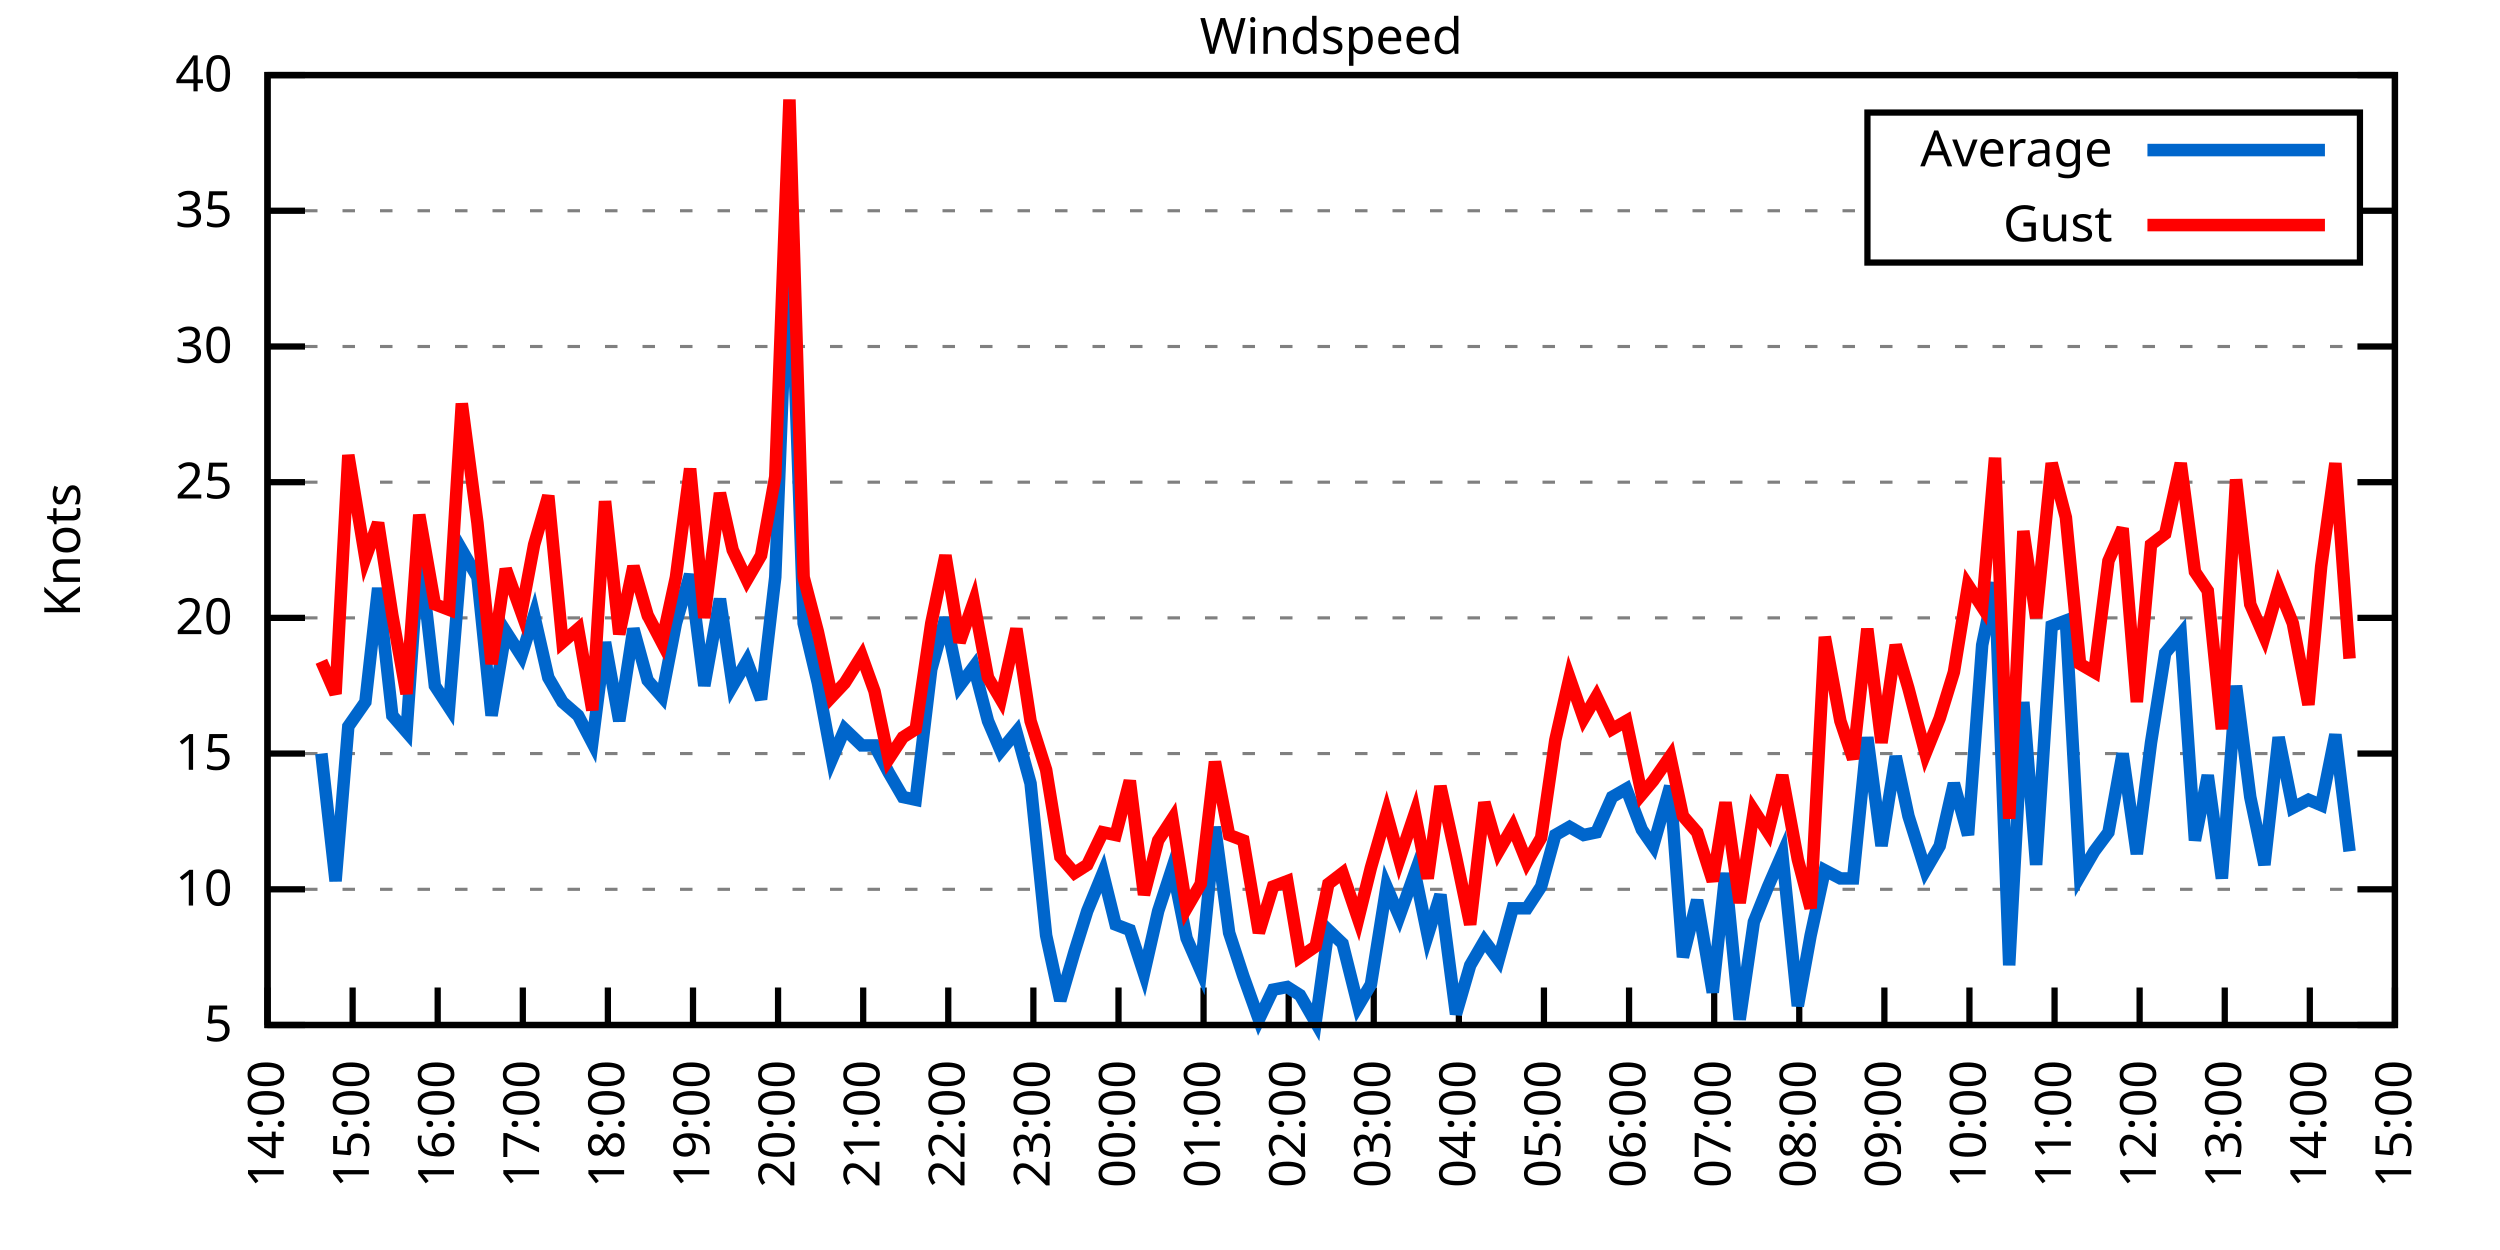
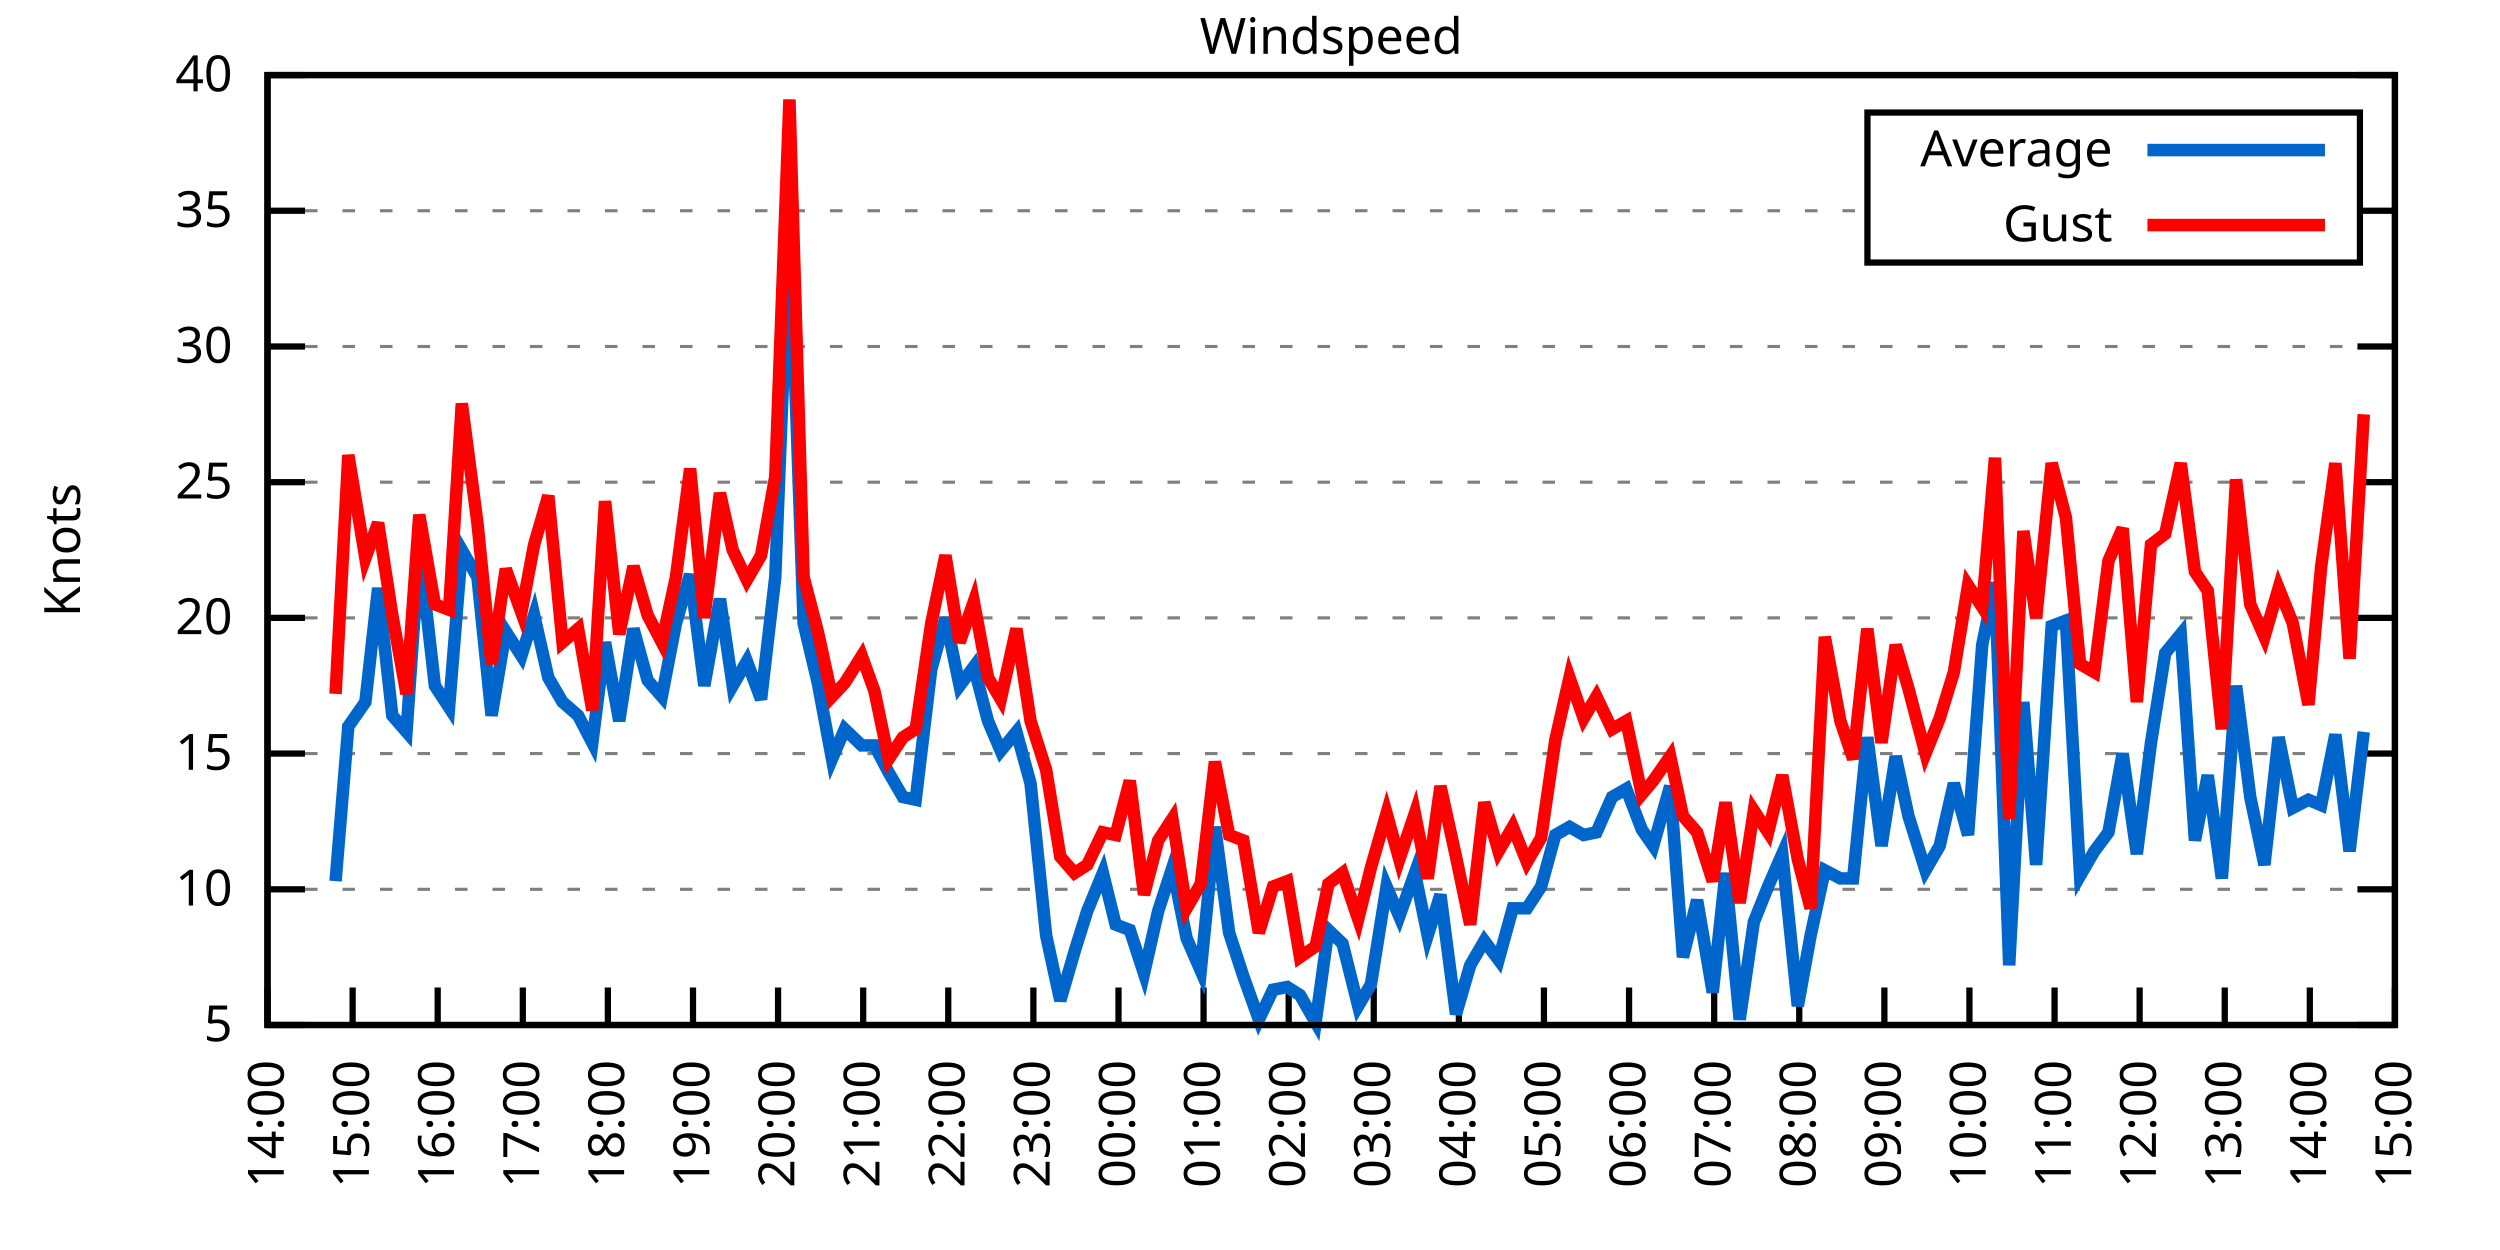
<svg xmlns="http://www.w3.org/2000/svg" xmlns:xlink="http://www.w3.org/1999/xlink" width="400" height="200" viewBox="0 0 400 200">
  <g id="gnuplot_canvas">
    <rect x="0" y="0" width="400" height="200" fill="none" />
    <defs>
      <circle id="gpDot" r="0.5" stroke-width="0.5" stroke="currentColor" />
      <path id="gpPt0" stroke-width="0.333" stroke="currentColor" d="M-1,0 h2 M0,-1 v2" />
      <path id="gpPt1" stroke-width="0.333" stroke="currentColor" d="M-1,-1 L1,1 M1,-1 L-1,1" />
      <path id="gpPt2" stroke-width="0.333" stroke="currentColor" d="M-1,0 L1,0 M0,-1 L0,1 M-1,-1 L1,1 M-1,1 L1,-1" />
      <rect id="gpPt3" stroke-width="0.333" stroke="currentColor" x="-1" y="-1" width="2" height="2" />
      <rect id="gpPt4" stroke-width="0.333" stroke="currentColor" fill="currentColor" x="-1" y="-1" width="2" height="2" />
      <circle id="gpPt5" stroke-width="0.333" stroke="currentColor" cx="0" cy="0" r="1" />
      <use xlink:href="#gpPt5" id="gpPt6" fill="currentColor" stroke="none" />
      <path id="gpPt7" stroke-width="0.333" stroke="currentColor" d="M0,-1.33 L-1.33,0.67 L1.33,0.67 z" />
      <use xlink:href="#gpPt7" id="gpPt8" fill="currentColor" stroke="none" />
      <use xlink:href="#gpPt7" id="gpPt9" stroke="currentColor" transform="rotate(180)" />
      <use xlink:href="#gpPt9" id="gpPt10" fill="currentColor" stroke="none" />
      <use xlink:href="#gpPt3" id="gpPt11" stroke="currentColor" transform="rotate(45)" />
      <use xlink:href="#gpPt11" id="gpPt12" fill="currentColor" stroke="none" />
      <path id="gpPt13" stroke-width="0.333" stroke="currentColor" d="M0,1.330 L1.265,0.411 L0.782,-1.067 L-0.782,-1.076 L-1.265,0.411 z" />
      <use xlink:href="#gpPt13" id="gpPt14" fill="currentColor" stroke="none" />
      <filter id="textbox" filterUnits="objectBoundingBox" x="0" y="0" height="1" width="1">
        <feFlood flood-color="white" flood-opacity="1" result="bgnd" />
        <feComposite in="SourceGraphic" in2="bgnd" operator="atop" />
      </filter>
      <filter id="greybox" filterUnits="objectBoundingBox" x="0" y="0" height="1" width="1">
        <feFlood flood-color="lightgrey" flood-opacity="1" result="grey" />
        <feComposite in="SourceGraphic" in2="grey" operator="atop" />
      </filter>
    </defs>
    <g fill="none" color="white" stroke="currentColor" stroke-width="1.00" stroke-linecap="butt" stroke-linejoin="miter">
</g>
    <g fill="none" color="black" stroke="currentColor" stroke-width="1.00" stroke-linecap="butt" stroke-linejoin="miter">
      <g stroke="none" shape-rendering="crispEdges">
        <polygon fill="rgb(255, 255, 255)" points="42.80,164.00 383.18,164.00 383.18,12.02 42.80,12.02 " />
      </g>
    </g>
    <g fill="none" color="black" stroke="currentColor" stroke-width="1.00" stroke-linecap="butt" stroke-linejoin="miter">
</g>
    <g fill="none" color="black" stroke="black" stroke-width="0.50" stroke-linecap="butt" stroke-linejoin="miter">
</g>
    <g fill="none" color="gray" stroke="currentColor" stroke-width="0.50" stroke-linecap="butt" stroke-linejoin="miter">
      <path stroke="gray" stroke-dasharray="2,4" class="gridline" d="M42.80,164.00 L383.19,164.00  " />
    </g>
    <g fill="none" color="gray" stroke="gray" stroke-width="1.00" stroke-linecap="butt" stroke-linejoin="miter">
</g>
    <g fill="none" color="black" stroke="currentColor" stroke-width="1.00" stroke-linecap="butt" stroke-linejoin="miter">
      <path stroke="black" d="M42.80,164.00 L48.80,164.00 M383.19,164.00 L377.19,164.00  " />
      <g transform="translate(37.20,166.60)" stroke="none" fill="black" font-family="Sans" font-size="8.00" text-anchor="end">
        <text>
          <tspan font-family="Sans"> 5</tspan>
        </text>
      </g>
    </g>
    <g fill="none" color="black" stroke="currentColor" stroke-width="1.00" stroke-linecap="butt" stroke-linejoin="miter">
</g>
    <g fill="none" color="black" stroke="black" stroke-width="0.50" stroke-linecap="butt" stroke-linejoin="miter">
</g>
    <g fill="none" color="gray" stroke="currentColor" stroke-width="0.50" stroke-linecap="butt" stroke-linejoin="miter">
      <path stroke="gray" stroke-dasharray="2,4" class="gridline" d="M42.80,142.29 L383.19,142.29  " />
    </g>
    <g fill="none" color="gray" stroke="gray" stroke-width="1.00" stroke-linecap="butt" stroke-linejoin="miter">
</g>
    <g fill="none" color="black" stroke="currentColor" stroke-width="1.00" stroke-linecap="butt" stroke-linejoin="miter">
      <path stroke="black" d="M42.80,142.29 L48.80,142.29 M383.19,142.29 L377.19,142.29  " />
      <g transform="translate(37.20,144.89)" stroke="none" fill="black" font-family="Sans" font-size="8.00" text-anchor="end">
        <text>
          <tspan font-family="Sans"> 10</tspan>
        </text>
      </g>
    </g>
    <g fill="none" color="black" stroke="currentColor" stroke-width="1.00" stroke-linecap="butt" stroke-linejoin="miter">
</g>
    <g fill="none" color="black" stroke="black" stroke-width="0.50" stroke-linecap="butt" stroke-linejoin="miter">
</g>
    <g fill="none" color="gray" stroke="currentColor" stroke-width="0.50" stroke-linecap="butt" stroke-linejoin="miter">
      <path stroke="gray" stroke-dasharray="2,4" class="gridline" d="M42.80,120.57 L383.19,120.57  " />
    </g>
    <g fill="none" color="gray" stroke="gray" stroke-width="1.00" stroke-linecap="butt" stroke-linejoin="miter">
</g>
    <g fill="none" color="black" stroke="currentColor" stroke-width="1.00" stroke-linecap="butt" stroke-linejoin="miter">
      <path stroke="black" d="M42.80,120.57 L48.80,120.57 M383.19,120.57 L377.19,120.57  " />
      <g transform="translate(37.20,123.17)" stroke="none" fill="black" font-family="Sans" font-size="8.00" text-anchor="end">
        <text>
          <tspan font-family="Sans"> 15</tspan>
        </text>
      </g>
    </g>
    <g fill="none" color="black" stroke="currentColor" stroke-width="1.00" stroke-linecap="butt" stroke-linejoin="miter">
</g>
    <g fill="none" color="black" stroke="black" stroke-width="0.50" stroke-linecap="butt" stroke-linejoin="miter">
</g>
    <g fill="none" color="gray" stroke="currentColor" stroke-width="0.50" stroke-linecap="butt" stroke-linejoin="miter">
      <path stroke="gray" stroke-dasharray="2,4" class="gridline" d="M42.80,98.86 L383.19,98.86  " />
    </g>
    <g fill="none" color="gray" stroke="gray" stroke-width="1.00" stroke-linecap="butt" stroke-linejoin="miter">
</g>
    <g fill="none" color="black" stroke="currentColor" stroke-width="1.00" stroke-linecap="butt" stroke-linejoin="miter">
      <path stroke="black" d="M42.80,98.86 L48.80,98.86 M383.19,98.86 L377.19,98.86  " />
      <g transform="translate(37.20,101.46)" stroke="none" fill="black" font-family="Sans" font-size="8.00" text-anchor="end">
        <text>
          <tspan font-family="Sans"> 20</tspan>
        </text>
      </g>
    </g>
    <g fill="none" color="black" stroke="currentColor" stroke-width="1.00" stroke-linecap="butt" stroke-linejoin="miter">
</g>
    <g fill="none" color="black" stroke="black" stroke-width="0.50" stroke-linecap="butt" stroke-linejoin="miter">
</g>
    <g fill="none" color="gray" stroke="currentColor" stroke-width="0.50" stroke-linecap="butt" stroke-linejoin="miter">
      <path stroke="gray" stroke-dasharray="2,4" class="gridline" d="M42.80,77.15 L383.19,77.15  " />
    </g>
    <g fill="none" color="gray" stroke="gray" stroke-width="1.00" stroke-linecap="butt" stroke-linejoin="miter">
</g>
    <g fill="none" color="black" stroke="currentColor" stroke-width="1.00" stroke-linecap="butt" stroke-linejoin="miter">
      <path stroke="black" d="M42.80,77.15 L48.80,77.15 M383.19,77.15 L377.19,77.15  " />
      <g transform="translate(37.20,79.75)" stroke="none" fill="black" font-family="Sans" font-size="8.00" text-anchor="end">
        <text>
          <tspan font-family="Sans"> 25</tspan>
        </text>
      </g>
    </g>
    <g fill="none" color="black" stroke="currentColor" stroke-width="1.00" stroke-linecap="butt" stroke-linejoin="miter">
</g>
    <g fill="none" color="black" stroke="black" stroke-width="0.50" stroke-linecap="butt" stroke-linejoin="miter">
</g>
    <g fill="none" color="gray" stroke="currentColor" stroke-width="0.50" stroke-linecap="butt" stroke-linejoin="miter">
      <path stroke="gray" stroke-dasharray="2,4" class="gridline" d="M42.80,55.44 L383.19,55.44  " />
    </g>
    <g fill="none" color="gray" stroke="gray" stroke-width="1.00" stroke-linecap="butt" stroke-linejoin="miter">
</g>
    <g fill="none" color="black" stroke="currentColor" stroke-width="1.00" stroke-linecap="butt" stroke-linejoin="miter">
      <path stroke="black" d="M42.80,55.44 L48.80,55.44 M383.19,55.44 L377.19,55.44  " />
      <g transform="translate(37.20,58.04)" stroke="none" fill="black" font-family="Sans" font-size="8.00" text-anchor="end">
        <text>
          <tspan font-family="Sans"> 30</tspan>
        </text>
      </g>
    </g>
    <g fill="none" color="black" stroke="currentColor" stroke-width="1.00" stroke-linecap="butt" stroke-linejoin="miter">
</g>
    <g fill="none" color="black" stroke="black" stroke-width="0.50" stroke-linecap="butt" stroke-linejoin="miter">
</g>
    <g fill="none" color="gray" stroke="currentColor" stroke-width="0.50" stroke-linecap="butt" stroke-linejoin="miter">
      <path stroke="gray" stroke-dasharray="2,4" class="gridline" d="M42.80,33.72 L298.79,33.72 M377.59,33.72 L383.19,33.72  " />
    </g>
    <g fill="none" color="gray" stroke="gray" stroke-width="1.00" stroke-linecap="butt" stroke-linejoin="miter">
</g>
    <g fill="none" color="black" stroke="currentColor" stroke-width="1.00" stroke-linecap="butt" stroke-linejoin="miter">
      <path stroke="black" d="M42.80,33.72 L48.80,33.72 M383.19,33.72 L377.19,33.72  " />
      <g transform="translate(37.20,36.32)" stroke="none" fill="black" font-family="Sans" font-size="8.00" text-anchor="end">
        <text>
          <tspan font-family="Sans"> 35</tspan>
        </text>
      </g>
    </g>
    <g fill="none" color="black" stroke="currentColor" stroke-width="1.00" stroke-linecap="butt" stroke-linejoin="miter">
</g>
    <g fill="none" color="black" stroke="black" stroke-width="0.50" stroke-linecap="butt" stroke-linejoin="miter">
</g>
    <g fill="none" color="gray" stroke="currentColor" stroke-width="0.50" stroke-linecap="butt" stroke-linejoin="miter">
      <path stroke="gray" stroke-dasharray="2,4" class="gridline" d="M42.80,12.01 L383.19,12.01  " />
    </g>
    <g fill="none" color="gray" stroke="gray" stroke-width="1.00" stroke-linecap="butt" stroke-linejoin="miter">
</g>
    <g fill="none" color="black" stroke="currentColor" stroke-width="1.00" stroke-linecap="butt" stroke-linejoin="miter">
      <path stroke="black" d="M42.80,12.01 L48.80,12.01 M383.19,12.01 L377.19,12.01  " />
      <g transform="translate(37.20,14.61)" stroke="none" fill="black" font-family="Sans" font-size="8.00" text-anchor="end">
        <text>
          <tspan font-family="Sans"> 40</tspan>
        </text>
      </g>
    </g>
    <g fill="none" color="black" stroke="currentColor" stroke-width="1.00" stroke-linecap="butt" stroke-linejoin="miter">
      <path stroke="black" d="M42.80,164.00 L42.80,158.00  " />
      <g transform="translate(45.40,169.60) rotate(270.00)" stroke="none" fill="black" font-family="Sans" font-size="8.00" text-anchor="end">
        <text>
          <tspan font-family="Sans">14:00</tspan>
        </text>
      </g>
    </g>
    <g fill="none" color="black" stroke="currentColor" stroke-width="1.00" stroke-linecap="butt" stroke-linejoin="miter">
      <path stroke="black" d="M56.42,164.00 L56.42,158.00  " />
      <g transform="translate(59.02,169.60) rotate(270.00)" stroke="none" fill="black" font-family="Sans" font-size="8.00" text-anchor="end">
        <text>
          <tspan font-family="Sans">15:00</tspan>
        </text>
      </g>
    </g>
    <g fill="none" color="black" stroke="currentColor" stroke-width="1.00" stroke-linecap="butt" stroke-linejoin="miter">
      <path stroke="black" d="M70.03,164.00 L70.03,158.00  " />
      <g transform="translate(72.63,169.60) rotate(270.00)" stroke="none" fill="black" font-family="Sans" font-size="8.00" text-anchor="end">
        <text>
          <tspan font-family="Sans">16:00</tspan>
        </text>
      </g>
    </g>
    <g fill="none" color="black" stroke="currentColor" stroke-width="1.00" stroke-linecap="butt" stroke-linejoin="miter">
      <path stroke="black" d="M83.65,164.00 L83.65,158.00  " />
      <g transform="translate(86.25,169.60) rotate(270.00)" stroke="none" fill="black" font-family="Sans" font-size="8.00" text-anchor="end">
        <text>
          <tspan font-family="Sans">17:00</tspan>
        </text>
      </g>
    </g>
    <g fill="none" color="black" stroke="currentColor" stroke-width="1.00" stroke-linecap="butt" stroke-linejoin="miter">
      <path stroke="black" d="M97.26,164.00 L97.26,158.00  " />
      <g transform="translate(99.86,169.60) rotate(270.00)" stroke="none" fill="black" font-family="Sans" font-size="8.00" text-anchor="end">
        <text>
          <tspan font-family="Sans">18:00</tspan>
        </text>
      </g>
    </g>
    <g fill="none" color="black" stroke="currentColor" stroke-width="1.00" stroke-linecap="butt" stroke-linejoin="miter">
      <path stroke="black" d="M110.88,164.00 L110.88,158.00  " />
      <g transform="translate(113.48,169.60) rotate(270.00)" stroke="none" fill="black" font-family="Sans" font-size="8.00" text-anchor="end">
        <text>
          <tspan font-family="Sans">19:00</tspan>
        </text>
      </g>
    </g>
    <g fill="none" color="black" stroke="currentColor" stroke-width="1.00" stroke-linecap="butt" stroke-linejoin="miter">
      <path stroke="black" d="M124.49,164.00 L124.49,158.00  " />
      <g transform="translate(127.09,169.60) rotate(270.00)" stroke="none" fill="black" font-family="Sans" font-size="8.00" text-anchor="end">
        <text>
          <tspan font-family="Sans">20:00</tspan>
        </text>
      </g>
    </g>
    <g fill="none" color="black" stroke="currentColor" stroke-width="1.00" stroke-linecap="butt" stroke-linejoin="miter">
      <path stroke="black" d="M138.11,164.00 L138.11,158.00  " />
      <g transform="translate(140.71,169.60) rotate(270.00)" stroke="none" fill="black" font-family="Sans" font-size="8.00" text-anchor="end">
        <text>
          <tspan font-family="Sans">21:00</tspan>
        </text>
      </g>
    </g>
    <g fill="none" color="black" stroke="currentColor" stroke-width="1.00" stroke-linecap="butt" stroke-linejoin="miter">
      <path stroke="black" d="M151.72,164.00 L151.72,158.00  " />
      <g transform="translate(154.32,169.60) rotate(270.00)" stroke="none" fill="black" font-family="Sans" font-size="8.00" text-anchor="end">
        <text>
          <tspan font-family="Sans">22:00</tspan>
        </text>
      </g>
    </g>
    <g fill="none" color="black" stroke="currentColor" stroke-width="1.00" stroke-linecap="butt" stroke-linejoin="miter">
      <path stroke="black" d="M165.34,164.00 L165.34,158.00  " />
      <g transform="translate(167.94,169.60) rotate(270.00)" stroke="none" fill="black" font-family="Sans" font-size="8.00" text-anchor="end">
        <text>
          <tspan font-family="Sans">23:00</tspan>
        </text>
      </g>
    </g>
    <g fill="none" color="black" stroke="currentColor" stroke-width="1.00" stroke-linecap="butt" stroke-linejoin="miter">
      <path stroke="black" d="M178.96,164.00 L178.96,158.00  " />
      <g transform="translate(181.56,169.60) rotate(270.00)" stroke="none" fill="black" font-family="Sans" font-size="8.00" text-anchor="end">
        <text>
          <tspan font-family="Sans">00:00</tspan>
        </text>
      </g>
    </g>
    <g fill="none" color="black" stroke="currentColor" stroke-width="1.00" stroke-linecap="butt" stroke-linejoin="miter">
      <path stroke="black" d="M192.57,164.00 L192.57,158.00  " />
      <g transform="translate(195.17,169.60) rotate(270.00)" stroke="none" fill="black" font-family="Sans" font-size="8.00" text-anchor="end">
        <text>
          <tspan font-family="Sans">01:00</tspan>
        </text>
      </g>
    </g>
    <g fill="none" color="black" stroke="currentColor" stroke-width="1.00" stroke-linecap="butt" stroke-linejoin="miter">
      <path stroke="black" d="M206.19,164.00 L206.19,158.00  " />
      <g transform="translate(208.79,169.60) rotate(270.00)" stroke="none" fill="black" font-family="Sans" font-size="8.00" text-anchor="end">
        <text>
          <tspan font-family="Sans">02:00</tspan>
        </text>
      </g>
    </g>
    <g fill="none" color="black" stroke="currentColor" stroke-width="1.00" stroke-linecap="butt" stroke-linejoin="miter">
      <path stroke="black" d="M219.80,164.00 L219.80,158.00  " />
      <g transform="translate(222.40,169.60) rotate(270.00)" stroke="none" fill="black" font-family="Sans" font-size="8.00" text-anchor="end">
        <text>
          <tspan font-family="Sans">03:00</tspan>
        </text>
      </g>
    </g>
    <g fill="none" color="black" stroke="currentColor" stroke-width="1.00" stroke-linecap="butt" stroke-linejoin="miter">
      <path stroke="black" d="M233.42,164.00 L233.42,158.00  " />
      <g transform="translate(236.02,169.60) rotate(270.00)" stroke="none" fill="black" font-family="Sans" font-size="8.00" text-anchor="end">
        <text>
          <tspan font-family="Sans">04:00</tspan>
        </text>
      </g>
    </g>
    <g fill="none" color="black" stroke="currentColor" stroke-width="1.00" stroke-linecap="butt" stroke-linejoin="miter">
      <path stroke="black" d="M247.03,164.00 L247.03,158.00  " />
      <g transform="translate(249.63,169.60) rotate(270.00)" stroke="none" fill="black" font-family="Sans" font-size="8.00" text-anchor="end">
        <text>
          <tspan font-family="Sans">05:00</tspan>
        </text>
      </g>
    </g>
    <g fill="none" color="black" stroke="currentColor" stroke-width="1.00" stroke-linecap="butt" stroke-linejoin="miter">
      <path stroke="black" d="M260.65,164.00 L260.65,158.00  " />
      <g transform="translate(263.25,169.60) rotate(270.00)" stroke="none" fill="black" font-family="Sans" font-size="8.00" text-anchor="end">
        <text>
          <tspan font-family="Sans">06:00</tspan>
        </text>
      </g>
    </g>
    <g fill="none" color="black" stroke="currentColor" stroke-width="1.00" stroke-linecap="butt" stroke-linejoin="miter">
      <path stroke="black" d="M274.27,164.00 L274.27,158.00  " />
      <g transform="translate(276.87,169.60) rotate(270.00)" stroke="none" fill="black" font-family="Sans" font-size="8.00" text-anchor="end">
        <text>
          <tspan font-family="Sans">07:00</tspan>
        </text>
      </g>
    </g>
    <g fill="none" color="black" stroke="currentColor" stroke-width="1.00" stroke-linecap="butt" stroke-linejoin="miter">
      <path stroke="black" d="M287.88,164.00 L287.88,158.00  " />
      <g transform="translate(290.48,169.60) rotate(270.00)" stroke="none" fill="black" font-family="Sans" font-size="8.00" text-anchor="end">
        <text>
          <tspan font-family="Sans">08:00</tspan>
        </text>
      </g>
    </g>
    <g fill="none" color="black" stroke="currentColor" stroke-width="1.00" stroke-linecap="butt" stroke-linejoin="miter">
      <path stroke="black" d="M301.50,164.00 L301.50,158.00  " />
      <g transform="translate(304.10,169.60) rotate(270.00)" stroke="none" fill="black" font-family="Sans" font-size="8.00" text-anchor="end">
        <text>
          <tspan font-family="Sans">09:00</tspan>
        </text>
      </g>
    </g>
    <g fill="none" color="black" stroke="currentColor" stroke-width="1.00" stroke-linecap="butt" stroke-linejoin="miter">
      <path stroke="black" d="M315.11,164.00 L315.11,158.00  " />
      <g transform="translate(317.71,169.60) rotate(270.00)" stroke="none" fill="black" font-family="Sans" font-size="8.00" text-anchor="end">
        <text>
          <tspan font-family="Sans">10:00</tspan>
        </text>
      </g>
    </g>
    <g fill="none" color="black" stroke="currentColor" stroke-width="1.00" stroke-linecap="butt" stroke-linejoin="miter">
      <path stroke="black" d="M328.73,164.00 L328.73,158.00  " />
      <g transform="translate(331.33,169.60) rotate(270.00)" stroke="none" fill="black" font-family="Sans" font-size="8.00" text-anchor="end">
        <text>
          <tspan font-family="Sans">11:00</tspan>
        </text>
      </g>
    </g>
    <g fill="none" color="black" stroke="currentColor" stroke-width="1.00" stroke-linecap="butt" stroke-linejoin="miter">
      <path stroke="black" d="M342.34,164.00 L342.34,158.00  " />
      <g transform="translate(344.94,169.60) rotate(270.00)" stroke="none" fill="black" font-family="Sans" font-size="8.00" text-anchor="end">
        <text>
          <tspan font-family="Sans">12:00</tspan>
        </text>
      </g>
    </g>
    <g fill="none" color="black" stroke="currentColor" stroke-width="1.00" stroke-linecap="butt" stroke-linejoin="miter">
      <path stroke="black" d="M355.96,164.00 L355.96,158.00  " />
      <g transform="translate(358.56,169.60) rotate(270.00)" stroke="none" fill="black" font-family="Sans" font-size="8.00" text-anchor="end">
        <text>
          <tspan font-family="Sans">13:00</tspan>
        </text>
      </g>
    </g>
    <g fill="none" color="black" stroke="currentColor" stroke-width="1.00" stroke-linecap="butt" stroke-linejoin="miter">
      <path stroke="black" d="M369.57,164.00 L369.57,158.00  " />
      <g transform="translate(372.17,169.60) rotate(270.00)" stroke="none" fill="black" font-family="Sans" font-size="8.00" text-anchor="end">
        <text>
          <tspan font-family="Sans">14:00</tspan>
        </text>
      </g>
    </g>
    <g fill="none" color="black" stroke="currentColor" stroke-width="1.00" stroke-linecap="butt" stroke-linejoin="miter">
      <path stroke="black" d="M383.19,164.00 L383.19,158.00  " />
      <g transform="translate(385.79,169.60) rotate(270.00)" stroke="none" fill="black" font-family="Sans" font-size="8.00" text-anchor="end">
        <text>
          <tspan font-family="Sans">15:00</tspan>
        </text>
      </g>
    </g>
    <g fill="none" color="black" stroke="currentColor" stroke-width="1.00" stroke-linecap="butt" stroke-linejoin="miter">
</g>
    <g fill="none" color="black" stroke="currentColor" stroke-width="1.00" stroke-linecap="butt" stroke-linejoin="miter">
      <path stroke="black" d="M42.80,12.01 L42.80,164.00 L383.19,164.00 L383.19,12.01 L42.80,12.01 Z  " />
    </g>
    <g fill="none" color="black" stroke="currentColor" stroke-width="1.00" stroke-linecap="butt" stroke-linejoin="miter">
</g>
    <g fill="none" color="black" stroke="currentColor" stroke-width="1.00" stroke-linecap="butt" stroke-linejoin="miter">
      <path stroke="black" d="M298.79,42.01 L298.79,18.01 L377.59,18.01 L377.59,42.01 L298.79,42.01 Z  " />
    </g>
    <g id="Windspeed_plot_1">
      <g fill="none" color="white" stroke="black" stroke-width="2.00" stroke-linecap="butt" stroke-linejoin="miter">
</g>
      <g fill="none" color="black" stroke="currentColor" stroke-width="2.00" stroke-linecap="butt" stroke-linejoin="miter">
        <g transform="translate(337.99,26.61)" stroke="none" fill="black" font-family="Sans" font-size="8.00" text-anchor="end">
          <text>
            <tspan font-family="Sans">Average</tspan>
          </text>
        </g>
      </g>
      <g fill="none" color="black" stroke="currentColor" stroke-width="2.00" stroke-linecap="butt" stroke-linejoin="miter">
-         <path stroke="rgb(  0, 102, 204)" d="M343.59,24.01 L371.99,24.01 M51.42,120.57 L53.69,140.98 L55.73,116.23 L58.46,112.32 L60.50,94.08 L62.77,114.49   L65.04,117.10 L67.08,87.57 L69.58,109.72 L71.85,113.19 L73.89,88.00 L76.39,92.35 L78.65,114.49 L80.92,101.03   L83.42,104.94 L85.46,98.43 L87.73,108.42 L90.00,112.32 L92.50,114.49 L94.77,118.84 L96.81,102.77 L99.08,115.36   L101.35,100.60 L103.62,108.85 L105.89,111.45 L108.15,99.73 L110.42,91.91 L112.69,109.72 L115.19,95.82 L117.23,109.72   L119.50,105.81 L121.77,111.89 L124.04,92.35 L126.31,35.03 L128.58,99.73 L130.85,109.28 L133.12,121.44 L135.16,116.67   L137.88,119.27 L139.92,119.27 L142.19,123.61 L144.46,127.52 L146.51,127.96 L149.00,107.11 L151.27,98.86 L153.54,109.72   L155.81,106.68 L158.08,115.36 L160.12,120.14 L162.62,117.10 L164.89,125.35 L167.38,149.67 L169.65,160.09 L171.92,152.28   L173.96,145.76 L176.46,139.68 L178.50,147.93 L180.77,148.80 L183.04,155.75 L185.31,145.76 L187.58,138.81 L189.85,150.10   L192.12,155.31 L194.39,132.30 L196.66,149.24 L198.93,156.18 L201.42,163.13 L203.69,158.35 L205.96,157.92 L208.00,159.22   L210.50,163.57 L212.54,148.80 L214.81,150.97 L217.31,160.96 L219.35,157.49 L221.85,141.85 L223.89,146.63 L226.38,139.68   L228.43,149.67 L230.47,143.16 L232.96,162.26 L235.23,154.45 L237.50,150.54 L239.77,153.58 L242.04,145.33 L244.31,145.33   L246.58,141.85 L248.85,133.60 L251.12,132.30 L253.39,133.60 L255.43,133.17 L257.93,127.52 L260.20,126.22 L262.69,132.73   L264.51,135.34 L267.23,125.79 L269.27,153.14 L271.54,144.02 L274.04,158.79 L276.08,139.68 L278.35,163.13 L280.62,147.50   L282.89,141.85 L285.16,136.64 L287.65,160.96 L289.70,149.67 L291.97,139.25 L294.46,140.55 L296.50,140.55 L298.77,117.97   L301.04,135.34 L303.31,121.01 L305.35,130.56 L308.08,139.25 L310.35,135.34 L312.62,125.35 L314.89,133.60 L317.15,103.20   L319.20,93.22 L321.47,154.45 L323.74,112.32 L325.78,138.38 L328.27,100.16 L330.54,99.30 L332.81,140.12 L335.08,136.21   L337.35,133.17 L339.62,120.57 L341.89,136.64 L344.16,118.84 L346.43,104.51 L348.92,101.47 L351.19,134.47 L353.24,124.05   L355.50,140.55 L357.77,109.72 L360.04,127.52 L362.31,138.38 L364.58,117.97 L366.85,129.26 L369.35,127.96 L371.39,128.83   L373.66,117.53 L375.93,136.21  " />
+         <path stroke="rgb(  0, 102, 204)" d="M343.59,24.01 L371.99,24.01 M53.69,140.98 L55.73,116.23 L58.46,112.32 L60.50,94.08 L62.77,114.49 L65.04,117.10   L67.08,87.57 L69.58,109.72 L71.85,113.19 L73.89,88.00 L76.39,92.35 L78.65,114.49 L80.92,101.03 L83.42,104.94   L85.46,98.43 L87.73,108.42 L90.00,112.32 L92.50,114.49 L94.77,118.84 L96.81,102.77 L99.08,115.36 L101.35,100.60   L103.62,108.85 L105.89,111.45 L108.15,99.73 L110.42,91.91 L112.69,109.72 L115.19,95.82 L117.23,109.72 L119.50,105.81   L121.77,111.89 L124.04,92.35 L126.31,35.03 L128.58,99.73 L130.85,109.28 L133.12,121.44 L135.16,116.67 L137.88,119.27   L139.92,119.27 L142.19,123.61 L144.46,127.52 L146.51,127.96 L149.00,107.11 L151.27,98.86 L153.54,109.72 L155.81,106.68   L158.08,115.36 L160.12,120.14 L162.62,117.10 L164.89,125.35 L167.38,149.67 L169.65,160.09 L171.92,152.28 L173.96,145.76   L176.46,139.68 L178.50,147.93 L180.77,148.80 L183.04,155.75 L185.31,145.76 L187.58,138.81 L189.85,150.10 L192.12,155.31   L194.39,132.30 L196.66,149.24 L198.93,156.18 L201.42,163.13 L203.69,158.35 L205.96,157.92 L208.00,159.22 L210.50,163.57   L212.54,148.80 L214.81,150.97 L217.31,160.96 L219.35,157.49 L221.85,141.85 L223.89,146.63 L226.38,139.68 L228.43,149.67   L230.47,143.16 L232.96,162.26 L235.23,154.45 L237.50,150.54 L239.77,153.58 L242.04,145.33 L244.31,145.33 L246.58,141.85   L248.85,133.60 L251.12,132.30 L253.39,133.60 L255.43,133.17 L257.93,127.52 L260.20,126.22 L262.69,132.73 L264.51,135.34   L267.23,125.79 L269.27,153.14 L271.54,144.02 L274.04,158.79 L276.08,139.68 L278.35,163.13 L280.62,147.50 L282.89,141.85   L285.16,136.64 L287.65,160.96 L289.70,149.67 L291.97,139.25 L294.46,140.55 L296.50,140.55 L298.77,117.97 L301.04,135.34   L303.31,121.01 L305.35,130.56 L308.08,139.25 L310.35,135.34 L312.62,125.35 L314.89,133.60 L317.15,103.20 L319.20,93.22   L321.47,154.45 L323.74,112.32 L325.78,138.38 L328.27,100.16 L330.54,99.30 L332.81,140.12 L335.08,136.21 L337.35,133.17   L339.62,120.57 L341.89,136.64 L344.16,118.84 L346.43,104.51 L348.92,101.47 L351.19,134.47 L353.24,124.05 L355.50,140.55   L357.77,109.72 L360.04,127.52 L362.31,138.38 L364.58,117.97 L366.85,129.26 L369.35,127.96 L371.39,128.83 L373.66,117.53   L375.93,136.21 L378.20,117.10  " />
      </g>
    </g>
    <g id="Windspeed_plot_2">
      <g fill="none" color="black" stroke="currentColor" stroke-width="2.00" stroke-linecap="butt" stroke-linejoin="miter">
        <g transform="translate(337.99,38.61)" stroke="none" fill="black" font-family="Sans" font-size="8.00" text-anchor="end">
          <text>
            <tspan font-family="Sans">Gust</tspan>
          </text>
        </g>
      </g>
      <g fill="none" color="black" stroke="currentColor" stroke-width="2.00" stroke-linecap="butt" stroke-linejoin="miter">
-         <path stroke="rgb(255,   0,   0)" d="M343.59,36.01 L371.99,36.01 M51.42,105.81 L53.69,111.02 L55.73,72.81 L58.46,89.31 L60.50,83.66 L62.77,98.43   L65.04,111.02 L67.08,82.36 L69.58,96.69 L71.85,97.56 L73.89,64.56 L76.39,83.66 L78.65,106.24 L80.92,91.04   L83.42,97.99 L85.46,87.14 L87.73,79.32 L90.00,102.77 L92.50,100.60 L94.77,113.63 L96.81,80.19 L99.08,101.47   L101.35,90.61 L103.62,98.43 L105.89,102.77 L108.15,92.35 L110.42,74.98 L112.69,98.86 L115.19,78.89 L117.23,88.00   L119.50,92.78 L121.77,88.87 L124.04,76.28 L126.31,15.92 L128.58,92.35 L130.85,101.03 L133.12,111.45 L135.16,109.28   L137.88,104.94 L139.92,110.59 L142.19,121.44 L144.46,117.97 L146.51,116.67 L149.00,99.73 L151.27,88.87 L153.54,102.77   L155.81,96.26 L158.08,108.42 L160.12,111.89 L162.62,100.60 L164.89,115.36 L167.38,123.18 L169.65,137.08 L171.92,139.68   L173.96,138.38 L176.46,133.17 L178.50,133.60 L180.77,124.92 L183.04,143.16 L185.31,134.47 L187.58,131.00 L189.85,145.33   L192.12,141.42 L194.39,121.88 L196.66,133.60 L198.93,134.47 L201.42,149.24 L203.69,141.85 L205.96,140.98 L208.00,153.14   L210.50,151.41 L212.54,141.42 L214.81,139.68 L217.31,147.06 L219.35,138.81 L221.85,130.13 L223.89,137.51 L226.38,130.13   L228.43,140.55 L230.47,125.79 L232.96,137.08 L235.23,147.93 L237.50,128.39 L239.77,136.21 L242.04,132.30 L244.31,137.94   L246.58,134.04 L248.85,118.40 L251.12,108.42 L253.39,114.93 L255.43,111.45 L257.93,116.67 L260.20,115.36 L262.69,127.09   L264.51,124.92 L267.23,121.01 L269.27,130.56 L271.54,133.17 L274.04,140.98 L276.08,128.39 L278.35,144.46 L280.62,129.69   L282.89,133.17 L285.16,124.05 L287.65,137.51 L289.70,145.33 L291.97,101.90 L294.46,115.36 L296.50,121.44 L298.77,100.60   L301.04,118.84 L303.31,103.20 L305.35,110.15 L308.08,120.57 L310.35,114.93 L312.62,107.55 L314.89,93.65 L317.15,97.12   L319.20,73.24 L321.47,131.00 L323.74,84.97 L325.78,98.86 L328.27,74.11 L330.54,82.79 L332.81,106.24 L335.08,107.55   L337.35,89.74 L339.62,84.53 L341.89,112.32 L344.16,87.14 L346.43,85.40 L348.92,74.11 L351.19,91.48 L353.24,94.52   L355.50,116.67 L357.77,76.71 L360.04,96.69 L362.31,101.90 L364.58,94.08 L366.85,99.73 L369.35,112.76 L371.39,90.61   L373.66,74.11 L375.93,105.38  " />
+         <path stroke="rgb(255,   0,   0)" d="M343.59,36.01 L371.99,36.01 M53.69,111.02 L55.73,72.81 L58.46,89.31 L60.50,83.66 L62.77,98.43 L65.04,111.02   L67.08,82.36 L69.58,96.69 L71.85,97.56 L73.89,64.56 L76.39,83.66 L78.65,106.24 L80.92,91.04 L83.42,97.99   L85.46,87.14 L87.73,79.32 L90.00,102.77 L92.50,100.60 L94.77,113.63 L96.81,80.19 L99.08,101.47 L101.35,90.61   L103.62,98.43 L105.89,102.77 L108.15,92.35 L110.42,74.98 L112.69,98.86 L115.19,78.89 L117.23,88.00 L119.50,92.78   L121.77,88.87 L124.04,76.28 L126.31,15.92 L128.58,92.35 L130.85,101.03 L133.12,111.45 L135.16,109.28 L137.88,104.94   L139.92,110.59 L142.19,121.44 L144.46,117.97 L146.51,116.67 L149.00,99.73 L151.27,88.87 L153.54,102.77 L155.81,96.26   L158.08,108.42 L160.12,111.89 L162.62,100.60 L164.89,115.36 L167.38,123.18 L169.65,137.08 L171.92,139.68 L173.96,138.38   L176.46,133.17 L178.50,133.60 L180.77,124.92 L183.04,143.16 L185.31,134.47 L187.58,131.00 L189.85,145.33 L192.12,141.42   L194.39,121.88 L196.66,133.60 L198.93,134.47 L201.42,149.24 L203.69,141.85 L205.96,140.98 L208.00,153.14 L210.50,151.41   L212.54,141.42 L214.81,139.68 L217.31,147.06 L219.35,138.81 L221.85,130.13 L223.89,137.51 L226.38,130.13 L228.43,140.55   L230.47,125.79 L232.96,137.08 L235.23,147.93 L237.50,128.39 L239.77,136.21 L242.04,132.30 L244.31,137.94 L246.58,134.04   L248.85,118.40 L251.12,108.42 L253.39,114.93 L255.43,111.45 L257.93,116.67 L260.20,115.36 L262.69,127.09 L264.51,124.92   L267.23,121.01 L269.27,130.56 L271.54,133.17 L274.04,140.98 L276.08,128.39 L278.35,144.46 L280.62,129.69 L282.89,133.17   L285.16,124.05 L287.65,137.51 L289.70,145.33 L291.97,101.90 L294.46,115.36 L296.50,121.44 L298.77,100.60 L301.04,118.84   L303.31,103.20 L305.35,110.15 L308.08,120.57 L310.35,114.93 L312.62,107.55 L314.89,93.65 L317.15,97.12 L319.20,73.24   L321.47,131.00 L323.74,84.97 L325.78,98.86 L328.27,74.11 L330.54,82.79 L332.81,106.24 L335.08,107.55 L337.35,89.74   L339.62,84.53 L341.89,112.32 L344.16,87.14 L346.43,85.40 L348.92,74.11 L351.19,91.48 L353.24,94.52 L355.50,116.67   L357.77,76.71 L360.04,96.69 L362.31,101.90 L364.58,94.08 L366.85,99.73 L369.35,112.76 L371.39,90.61 L373.66,74.11   L375.93,105.38 L378.20,66.29  " />
      </g>
    </g>
    <g fill="none" color="black" stroke="currentColor" stroke-width="2.00" stroke-linecap="butt" stroke-linejoin="miter">
</g>
    <g fill="none" color="black" stroke="black" stroke-width="1.00" stroke-linecap="butt" stroke-linejoin="miter">
</g>
    <g fill="none" color="black" stroke="currentColor" stroke-width="1.00" stroke-linecap="butt" stroke-linejoin="miter">
      <path stroke="black" d="M42.80,12.01 L42.80,164.00 L383.19,164.00 L383.19,12.01 L42.80,12.01 Z  " />
      <g transform="translate(12.80,88.01) rotate(270.00)" stroke="none" fill="black" font-family="Sans" font-size="8.00" text-anchor="middle">
        <text>
          <tspan font-family="Sans">Knots</tspan>
        </text>
      </g>
    </g>
    <g fill="none" color="black" stroke="currentColor" stroke-width="1.00" stroke-linecap="butt" stroke-linejoin="miter">
</g>
    <g fill="none" color="black" stroke="currentColor" stroke-width="1.00" stroke-linecap="butt" stroke-linejoin="miter">
      <g transform="translate(212.99,8.61)" stroke="none" fill="black" font-family="Sans" font-size="8.00" text-anchor="middle">
        <text>
          <tspan font-family="Sans">Windspeed</tspan>
        </text>
      </g>
    </g>
    <g fill="none" color="black" stroke="currentColor" stroke-width="1.00" stroke-linecap="butt" stroke-linejoin="miter">
</g>
  </g>
</svg>
